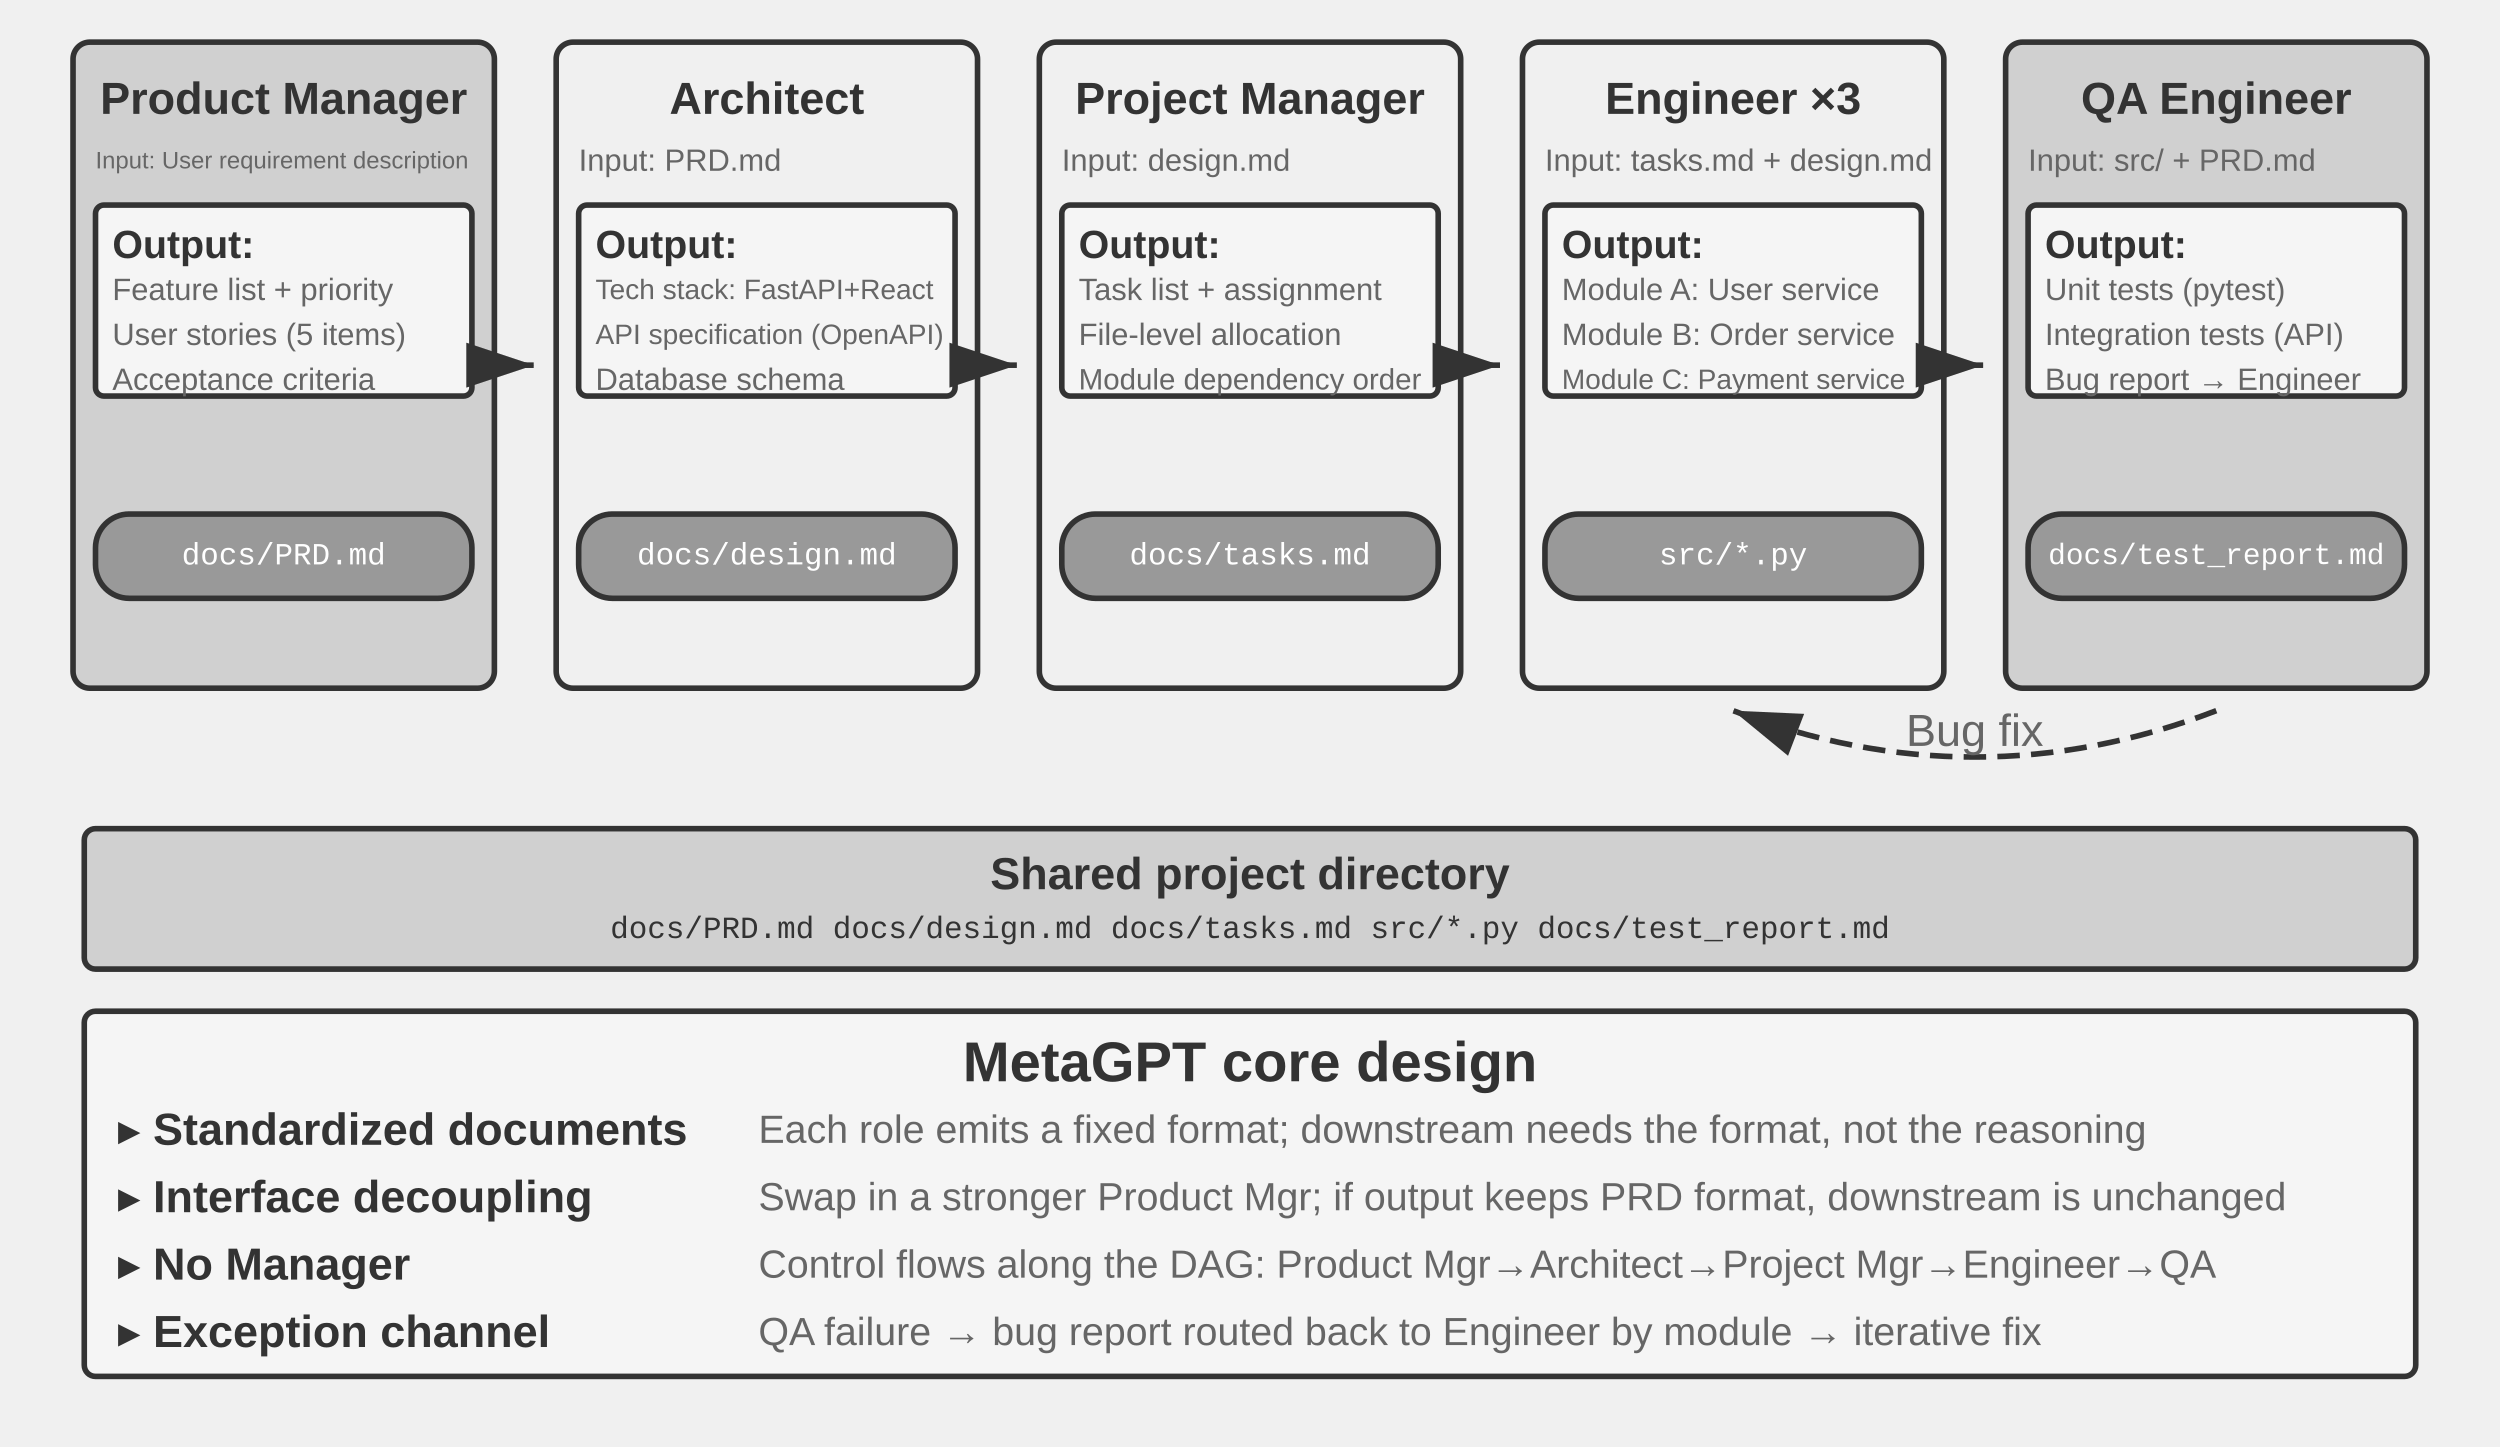
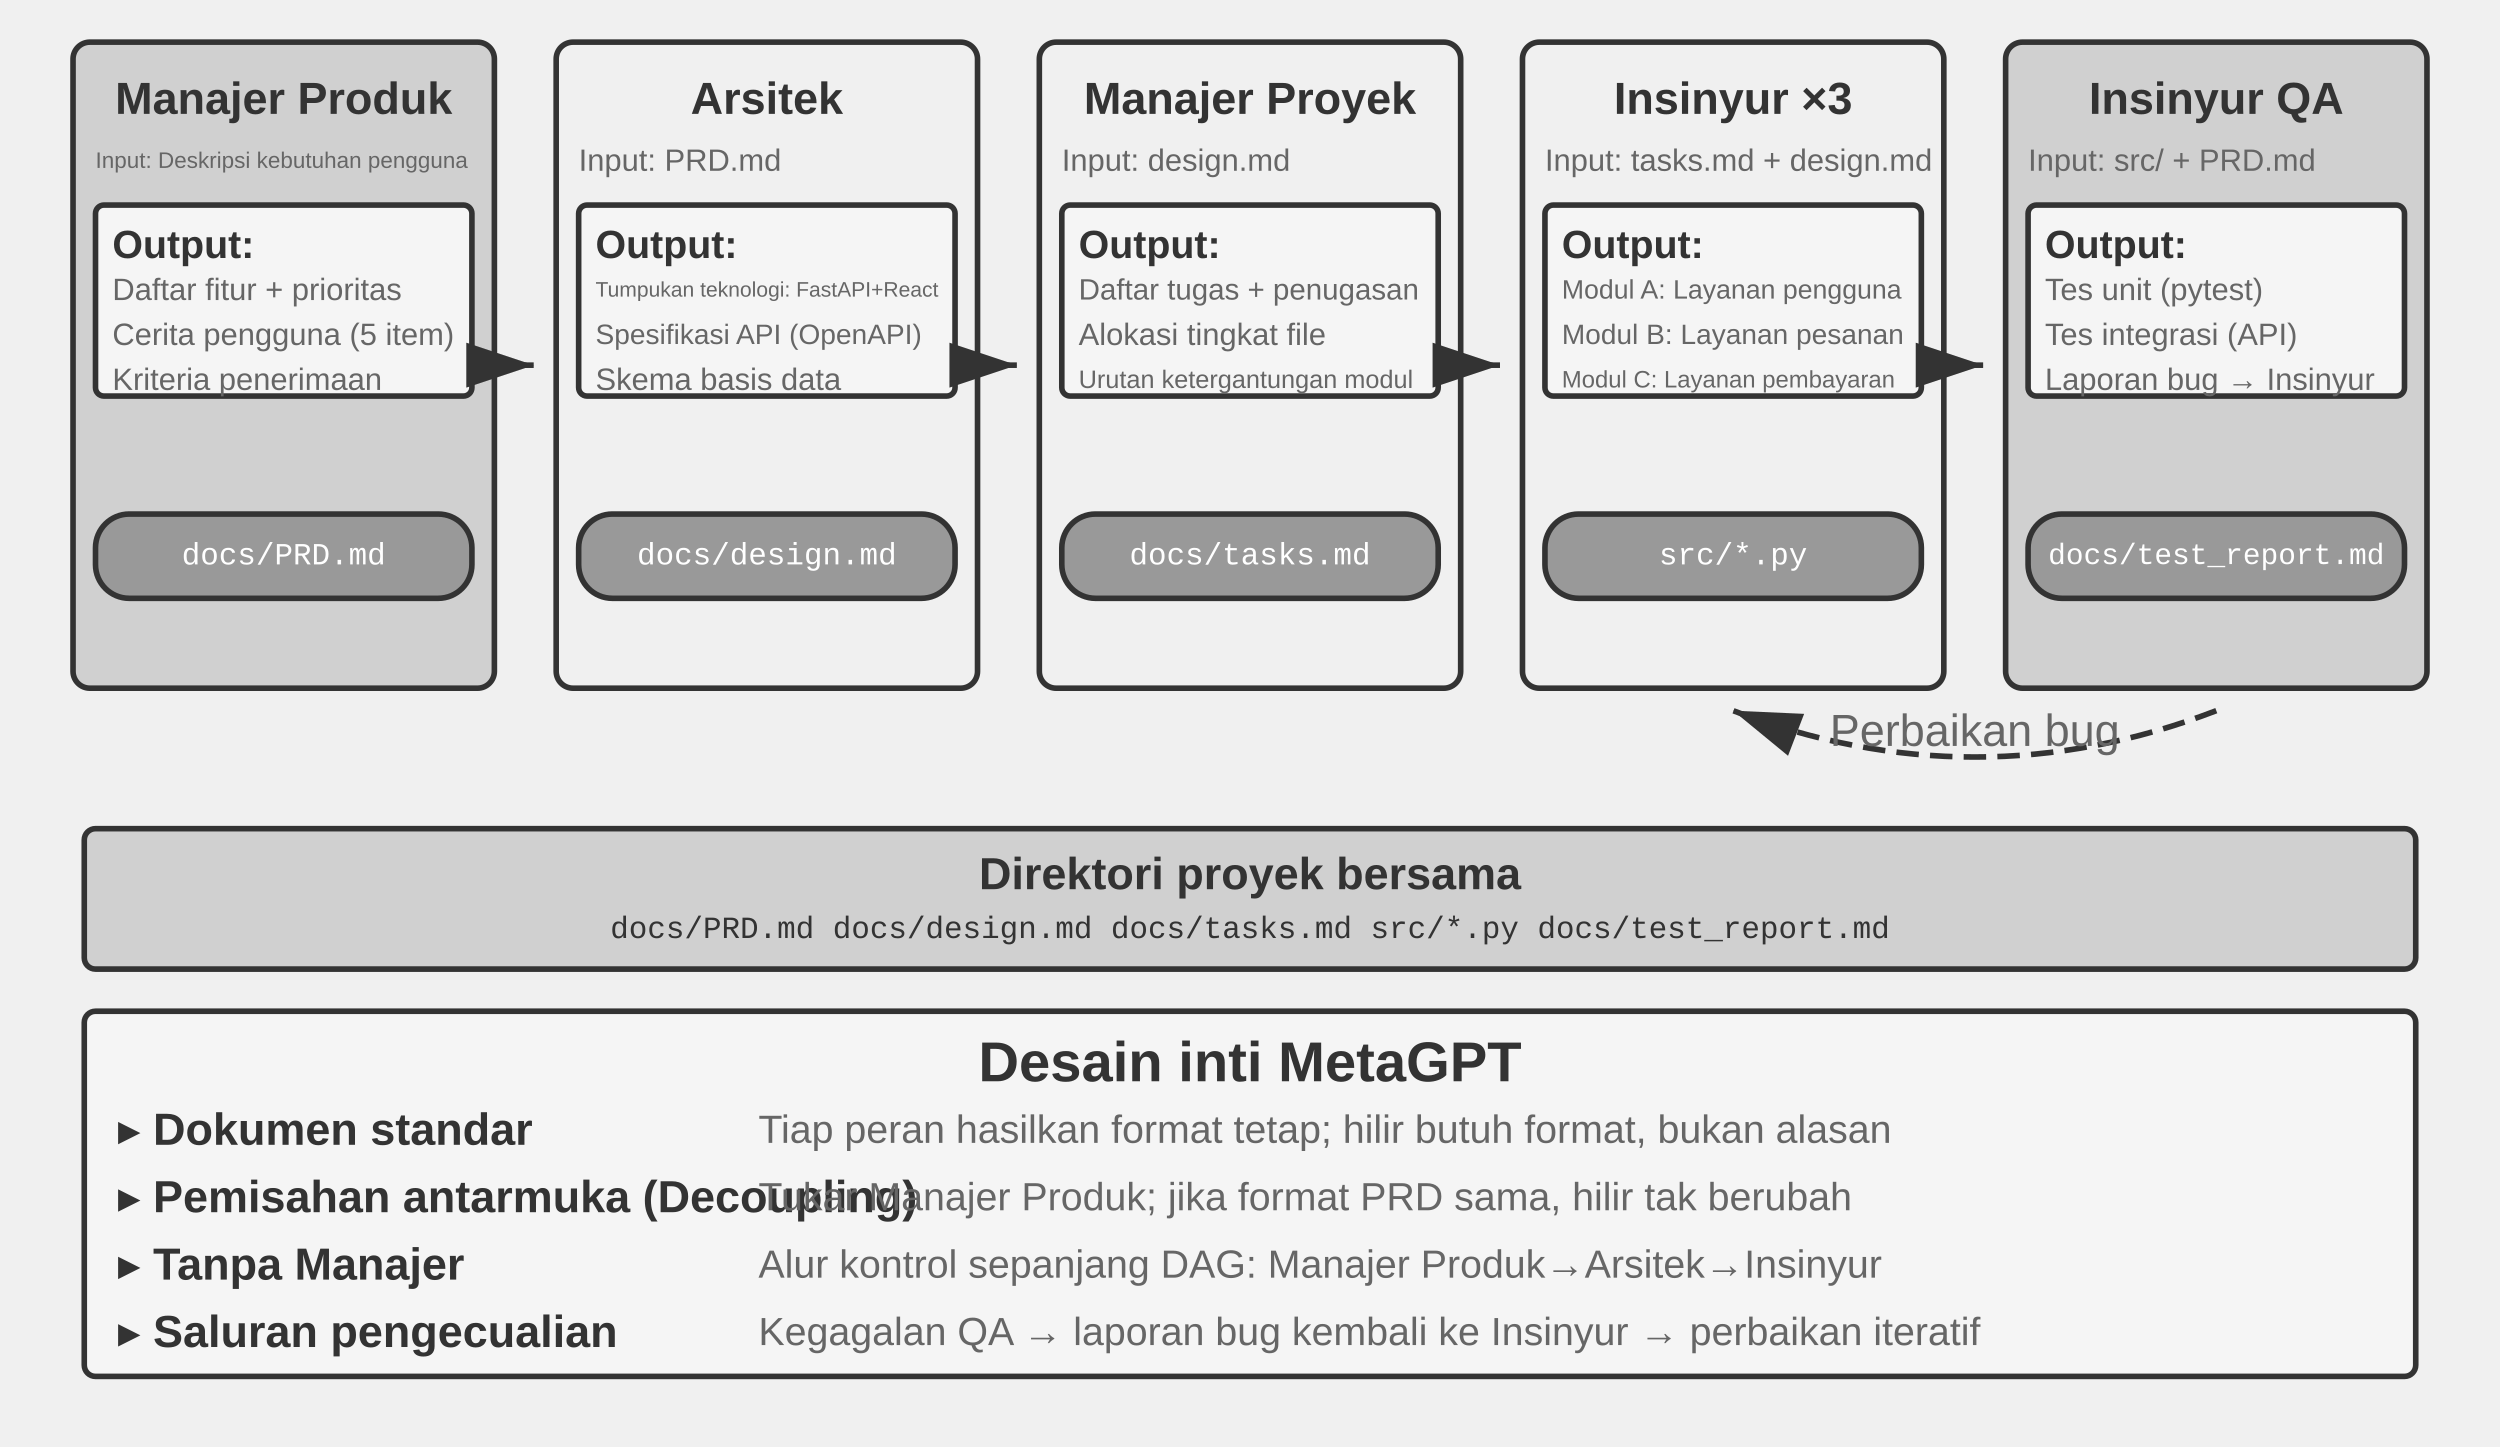
<svg xmlns="http://www.w3.org/2000/svg" viewBox="0 40 890 515" width="890" height="515" style="background:#ffffff">
  <defs>
    <marker id="ah" markerWidth="12" markerHeight="8" refX="12" refY="4" orient="auto">
      <polygon points="0 0, 12 4, 0 8" fill="#333333" />
    </marker>
    <marker id="ah-light" markerWidth="12" markerHeight="8" refX="12" refY="4" orient="auto">
      <polygon points="0 0, 12 4, 0 8" fill="#999999" />
    </marker>
  </defs>
  <rect x="26" y="55" width="150" height="230" rx="6" fill="#d0d0d0" stroke="#333333" stroke-width="2" />
-   <text x="101" y="75" font-family="Arial, 'Helvetica Neue', Helvetica, 'PingFang SC', 'Microsoft YaHei', sans-serif" font-size="16" fill="#333333" text-anchor="middle" dominant-baseline="central" font-weight="bold">Product Manager</text>
-   <text x="34" y="97" font-family="Arial, 'Helvetica Neue', Helvetica, 'PingFang SC', 'Microsoft YaHei', sans-serif" font-size="8.5" fill="#666666" text-anchor="start" dominant-baseline="central" font-weight="normal">Input: User requirement description</text>
+   <text x="101" y="75" font-family="Arial, 'Helvetica Neue', Helvetica, 'PingFang SC', 'Microsoft YaHei', sans-serif" font-size="16" fill="#333333" text-anchor="middle" dominant-baseline="central" font-weight="bold">Manajer Produk</text>
+   <text x="34" y="97" font-family="Arial, 'Helvetica Neue', Helvetica, 'PingFang SC', 'Microsoft YaHei', sans-serif" font-size="8" fill="#666666" text-anchor="start" dominant-baseline="central" font-weight="normal">Input: Deskripsi kebutuhan pengguna</text>
  <rect x="34" y="113" width="134" height="68" rx="3" fill="#f5f5f5" stroke="#333333" stroke-width="2" />
  <text x="40" y="127" font-family="Arial, 'Helvetica Neue', Helvetica, 'PingFang SC', 'Microsoft YaHei', sans-serif" font-size="14" fill="#333333" text-anchor="start" dominant-baseline="central" font-weight="bold">Output:</text>
-   <text x="40" y="143" font-family="Arial, 'Helvetica Neue', Helvetica, 'PingFang SC', 'Microsoft YaHei', sans-serif" font-size="11" fill="#666666" text-anchor="start" dominant-baseline="central" font-weight="normal">Feature list + priority</text>
-   <text x="40" y="159" font-family="Arial, 'Helvetica Neue', Helvetica, 'PingFang SC', 'Microsoft YaHei', sans-serif" font-size="11" fill="#666666" text-anchor="start" dominant-baseline="central" font-weight="normal">User stories (5 items)</text>
-   <text x="40" y="175" font-family="Arial, 'Helvetica Neue', Helvetica, 'PingFang SC', 'Microsoft YaHei', sans-serif" font-size="11" fill="#666666" text-anchor="start" dominant-baseline="central" font-weight="normal">Acceptance criteria</text>
+   <text x="40" y="143" font-family="Arial, 'Helvetica Neue', Helvetica, 'PingFang SC', 'Microsoft YaHei', sans-serif" font-size="11" fill="#666666" text-anchor="start" dominant-baseline="central" font-weight="normal">Daftar fitur + prioritas</text>
+   <text x="40" y="159" font-family="Arial, 'Helvetica Neue', Helvetica, 'PingFang SC', 'Microsoft YaHei', sans-serif" font-size="11" fill="#666666" text-anchor="start" dominant-baseline="central" font-weight="normal">Cerita pengguna (5 item)</text>
+   <text x="40" y="175" font-family="Arial, 'Helvetica Neue', Helvetica, 'PingFang SC', 'Microsoft YaHei', sans-serif" font-size="11" fill="#666666" text-anchor="start" dominant-baseline="central" font-weight="normal">Kriteria penerimaan</text>
  <rect x="34" y="223" width="134" height="30" rx="12" fill="#999999" stroke="#333333" stroke-width="2" />
  <text x="101" y="238" font-family="'Courier New', Courier, monospace" font-size="11" fill="#ffffff" text-anchor="middle" dominant-baseline="central">docs/PRD.md</text>
  <line x1="178" y1="170" x2="190" y2="170" stroke="#333333" stroke-width="2" marker-end="url(#ah)" />
  <rect x="198" y="55" width="150" height="230" rx="6" fill="#f0f0f0" stroke="#333333" stroke-width="2" />
-   <text x="273" y="75" font-family="Arial, 'Helvetica Neue', Helvetica, 'PingFang SC', 'Microsoft YaHei', sans-serif" font-size="16" fill="#333333" text-anchor="middle" dominant-baseline="central" font-weight="bold">Architect</text>
+   <text x="273" y="75" font-family="Arial, 'Helvetica Neue', Helvetica, 'PingFang SC', 'Microsoft YaHei', sans-serif" font-size="16" fill="#333333" text-anchor="middle" dominant-baseline="central" font-weight="bold">Arsitek</text>
  <text x="206" y="97" font-family="Arial, 'Helvetica Neue', Helvetica, 'PingFang SC', 'Microsoft YaHei', sans-serif" font-size="11" fill="#666666" text-anchor="start" dominant-baseline="central" font-weight="normal">Input: PRD.md</text>
  <rect x="206" y="113" width="134" height="68" rx="3" fill="#f5f5f5" stroke="#333333" stroke-width="2" />
  <text x="212" y="127" font-family="Arial, 'Helvetica Neue', Helvetica, 'PingFang SC', 'Microsoft YaHei', sans-serif" font-size="14" fill="#333333" text-anchor="start" dominant-baseline="central" font-weight="bold">Output:</text>
-   <text x="212" y="143" font-family="Arial, 'Helvetica Neue', Helvetica, 'PingFang SC', 'Microsoft YaHei', sans-serif" font-size="10" fill="#666666" text-anchor="start" dominant-baseline="central" font-weight="normal">Tech stack: FastAPI+React</text>
-   <text x="212" y="159" font-family="Arial, 'Helvetica Neue', Helvetica, 'PingFang SC', 'Microsoft YaHei', sans-serif" font-size="10" fill="#666666" text-anchor="start" dominant-baseline="central" font-weight="normal">API specification (OpenAPI)</text>
-   <text x="212" y="175" font-family="Arial, 'Helvetica Neue', Helvetica, 'PingFang SC', 'Microsoft YaHei', sans-serif" font-size="11" fill="#666666" text-anchor="start" dominant-baseline="central" font-weight="normal">Database schema</text>
+   <text x="212" y="143" font-family="Arial, 'Helvetica Neue', Helvetica, 'PingFang SC', 'Microsoft YaHei', sans-serif" font-size="7.5" fill="#666666" text-anchor="start" dominant-baseline="central" font-weight="normal">Tumpukan teknologi: FastAPI+React</text>
+   <text x="212" y="159" font-family="Arial, 'Helvetica Neue', Helvetica, 'PingFang SC', 'Microsoft YaHei', sans-serif" font-size="10" fill="#666666" text-anchor="start" dominant-baseline="central" font-weight="normal">Spesifikasi API (OpenAPI)</text>
+   <text x="212" y="175" font-family="Arial, 'Helvetica Neue', Helvetica, 'PingFang SC', 'Microsoft YaHei', sans-serif" font-size="11" fill="#666666" text-anchor="start" dominant-baseline="central" font-weight="normal">Skema basis data</text>
  <rect x="206" y="223" width="134" height="30" rx="12" fill="#999999" stroke="#333333" stroke-width="2" />
  <text x="273" y="238" font-family="'Courier New', Courier, monospace" font-size="11" fill="#ffffff" text-anchor="middle" dominant-baseline="central">docs/design.md</text>
  <line x1="350" y1="170" x2="362" y2="170" stroke="#333333" stroke-width="2" marker-end="url(#ah)" />
  <rect x="370" y="55" width="150" height="230" rx="6" fill="#f0f0f0" stroke="#333333" stroke-width="2" />
-   <text x="445" y="75" font-family="Arial, 'Helvetica Neue', Helvetica, 'PingFang SC', 'Microsoft YaHei', sans-serif" font-size="16" fill="#333333" text-anchor="middle" dominant-baseline="central" font-weight="bold">Project Manager</text>
+   <text x="445" y="75" font-family="Arial, 'Helvetica Neue', Helvetica, 'PingFang SC', 'Microsoft YaHei', sans-serif" font-size="16" fill="#333333" text-anchor="middle" dominant-baseline="central" font-weight="bold">Manajer Proyek</text>
  <text x="378" y="97" font-family="Arial, 'Helvetica Neue', Helvetica, 'PingFang SC', 'Microsoft YaHei', sans-serif" font-size="11" fill="#666666" text-anchor="start" dominant-baseline="central" font-weight="normal">Input: design.md</text>
  <rect x="378" y="113" width="134" height="68" rx="3" fill="#f5f5f5" stroke="#333333" stroke-width="2" />
  <text x="384" y="127" font-family="Arial, 'Helvetica Neue', Helvetica, 'PingFang SC', 'Microsoft YaHei', sans-serif" font-size="14" fill="#333333" text-anchor="start" dominant-baseline="central" font-weight="bold">Output:</text>
-   <text x="384" y="143" font-family="Arial, 'Helvetica Neue', Helvetica, 'PingFang SC', 'Microsoft YaHei', sans-serif" font-size="11" fill="#666666" text-anchor="start" dominant-baseline="central" font-weight="normal">Task list + assignment</text>
-   <text x="384" y="159" font-family="Arial, 'Helvetica Neue', Helvetica, 'PingFang SC', 'Microsoft YaHei', sans-serif" font-size="11" fill="#666666" text-anchor="start" dominant-baseline="central" font-weight="normal">File-level allocation</text>
-   <text x="384" y="175" font-family="Arial, 'Helvetica Neue', Helvetica, 'PingFang SC', 'Microsoft YaHei', sans-serif" font-size="10.5" fill="#666666" text-anchor="start" dominant-baseline="central" font-weight="normal">Module dependency order</text>
+   <text x="384" y="143" font-family="Arial, 'Helvetica Neue', Helvetica, 'PingFang SC', 'Microsoft YaHei', sans-serif" font-size="10.5" fill="#666666" text-anchor="start" dominant-baseline="central" font-weight="normal">Daftar tugas + penugasan</text>
+   <text x="384" y="159" font-family="Arial, 'Helvetica Neue', Helvetica, 'PingFang SC', 'Microsoft YaHei', sans-serif" font-size="11" fill="#666666" text-anchor="start" dominant-baseline="central" font-weight="normal">Alokasi tingkat file</text>
+   <text x="384" y="175" font-family="Arial, 'Helvetica Neue', Helvetica, 'PingFang SC', 'Microsoft YaHei', sans-serif" font-size="9" fill="#666666" text-anchor="start" dominant-baseline="central" font-weight="normal">Urutan ketergantungan modul</text>
  <rect x="378" y="223" width="134" height="30" rx="12" fill="#999999" stroke="#333333" stroke-width="2" />
  <text x="445" y="238" font-family="'Courier New', Courier, monospace" font-size="11" fill="#ffffff" text-anchor="middle" dominant-baseline="central">docs/tasks.md</text>
  <line x1="522" y1="170" x2="534" y2="170" stroke="#333333" stroke-width="2" marker-end="url(#ah)" />
  <rect x="542" y="55" width="150" height="230" rx="6" fill="#f0f0f0" stroke="#333333" stroke-width="2" />
-   <text x="617" y="75" font-family="Arial, 'Helvetica Neue', Helvetica, 'PingFang SC', 'Microsoft YaHei', sans-serif" font-size="16" fill="#333333" text-anchor="middle" dominant-baseline="central" font-weight="bold">Engineer ×3</text>
+   <text x="617" y="75" font-family="Arial, 'Helvetica Neue', Helvetica, 'PingFang SC', 'Microsoft YaHei', sans-serif" font-size="16" fill="#333333" text-anchor="middle" dominant-baseline="central" font-weight="bold">Insinyur ×3</text>
  <text x="550" y="97" font-family="Arial, 'Helvetica Neue', Helvetica, 'PingFang SC', 'Microsoft YaHei', sans-serif" font-size="11" fill="#666666" text-anchor="start" dominant-baseline="central" font-weight="normal">Input: tasks.md + design.md</text>
  <rect x="550" y="113" width="134" height="68" rx="3" fill="#f5f5f5" stroke="#333333" stroke-width="2" />
  <text x="556" y="127" font-family="Arial, 'Helvetica Neue', Helvetica, 'PingFang SC', 'Microsoft YaHei', sans-serif" font-size="14" fill="#333333" text-anchor="start" dominant-baseline="central" font-weight="bold">Output:</text>
-   <text x="556" y="143" font-family="Arial, 'Helvetica Neue', Helvetica, 'PingFang SC', 'Microsoft YaHei', sans-serif" font-size="11" fill="#666666" text-anchor="start" dominant-baseline="central" font-weight="normal">Module A: User service</text>
-   <text x="556" y="159" font-family="Arial, 'Helvetica Neue', Helvetica, 'PingFang SC', 'Microsoft YaHei', sans-serif" font-size="11" fill="#666666" text-anchor="start" dominant-baseline="central" font-weight="normal">Module B: Order service</text>
-   <text x="556" y="175" font-family="Arial, 'Helvetica Neue', Helvetica, 'PingFang SC', 'Microsoft YaHei', sans-serif" font-size="10" fill="#666666" text-anchor="start" dominant-baseline="central" font-weight="normal">Module C: Payment service</text>
+   <text x="556" y="143" font-family="Arial, 'Helvetica Neue', Helvetica, 'PingFang SC', 'Microsoft YaHei', sans-serif" font-size="9.5" fill="#666666" text-anchor="start" dominant-baseline="central" font-weight="normal">Modul A: Layanan pengguna</text>
+   <text x="556" y="159" font-family="Arial, 'Helvetica Neue', Helvetica, 'PingFang SC', 'Microsoft YaHei', sans-serif" font-size="10" fill="#666666" text-anchor="start" dominant-baseline="central" font-weight="normal">Modul B: Layanan pesanan</text>
+   <text x="556" y="175" font-family="Arial, 'Helvetica Neue', Helvetica, 'PingFang SC', 'Microsoft YaHei', sans-serif" font-size="8.5" fill="#666666" text-anchor="start" dominant-baseline="central" font-weight="normal">Modul C: Layanan pembayaran</text>
  <rect x="550" y="223" width="134" height="30" rx="12" fill="#999999" stroke="#333333" stroke-width="2" />
  <text x="617" y="238" font-family="'Courier New', Courier, monospace" font-size="11" fill="#ffffff" text-anchor="middle" dominant-baseline="central">src/*.py</text>
  <line x1="694" y1="170" x2="706" y2="170" stroke="#333333" stroke-width="2" marker-end="url(#ah)" />
  <rect x="714" y="55" width="150" height="230" rx="6" fill="#d0d0d0" stroke="#333333" stroke-width="2" />
-   <text x="789" y="75" font-family="Arial, 'Helvetica Neue', Helvetica, 'PingFang SC', 'Microsoft YaHei', sans-serif" font-size="16" fill="#333333" text-anchor="middle" dominant-baseline="central" font-weight="bold">QA Engineer</text>
+   <text x="789" y="75" font-family="Arial, 'Helvetica Neue', Helvetica, 'PingFang SC', 'Microsoft YaHei', sans-serif" font-size="16" fill="#333333" text-anchor="middle" dominant-baseline="central" font-weight="bold">Insinyur QA</text>
  <text x="722" y="97" font-family="Arial, 'Helvetica Neue', Helvetica, 'PingFang SC', 'Microsoft YaHei', sans-serif" font-size="11" fill="#666666" text-anchor="start" dominant-baseline="central" font-weight="normal">Input: src/ + PRD.md</text>
  <rect x="722" y="113" width="134" height="68" rx="3" fill="#f5f5f5" stroke="#333333" stroke-width="2" />
  <text x="728" y="127" font-family="Arial, 'Helvetica Neue', Helvetica, 'PingFang SC', 'Microsoft YaHei', sans-serif" font-size="14" fill="#333333" text-anchor="start" dominant-baseline="central" font-weight="bold">Output:</text>
-   <text x="728" y="143" font-family="Arial, 'Helvetica Neue', Helvetica, 'PingFang SC', 'Microsoft YaHei', sans-serif" font-size="11" fill="#666666" text-anchor="start" dominant-baseline="central" font-weight="normal">Unit tests (pytest)</text>
-   <text x="728" y="159" font-family="Arial, 'Helvetica Neue', Helvetica, 'PingFang SC', 'Microsoft YaHei', sans-serif" font-size="11" fill="#666666" text-anchor="start" dominant-baseline="central" font-weight="normal">Integration tests (API)</text>
-   <text x="728" y="175" font-family="Arial, 'Helvetica Neue', Helvetica, 'PingFang SC', 'Microsoft YaHei', sans-serif" font-size="11" fill="#666666" text-anchor="start" dominant-baseline="central" font-weight="normal">Bug report → Engineer</text>
+   <text x="728" y="143" font-family="Arial, 'Helvetica Neue', Helvetica, 'PingFang SC', 'Microsoft YaHei', sans-serif" font-size="11" fill="#666666" text-anchor="start" dominant-baseline="central" font-weight="normal">Tes unit (pytest)</text>
+   <text x="728" y="159" font-family="Arial, 'Helvetica Neue', Helvetica, 'PingFang SC', 'Microsoft YaHei', sans-serif" font-size="11" fill="#666666" text-anchor="start" dominant-baseline="central" font-weight="normal">Tes integrasi (API)</text>
+   <text x="728" y="175" font-family="Arial, 'Helvetica Neue', Helvetica, 'PingFang SC', 'Microsoft YaHei', sans-serif" font-size="11" fill="#666666" text-anchor="start" dominant-baseline="central" font-weight="normal">Laporan bug → Insinyur</text>
  <rect x="722" y="223" width="134" height="30" rx="12" fill="#999999" stroke="#333333" stroke-width="2" />
  <text x="789" y="238" font-family="'Courier New', Courier, monospace" font-size="10.5" fill="#ffffff" text-anchor="middle" dominant-baseline="central">docs/test_report.md</text>
  <path d="M 789,293 Q 703,326 617,293" fill="none" stroke="#333333" stroke-width="2" stroke-dasharray="8,4" marker-end="url(#ah)" />
-   <text x="703" y="300" font-family="Arial, 'Helvetica Neue', Helvetica, 'PingFang SC', 'Microsoft YaHei', sans-serif" font-size="16" fill="#666666" text-anchor="middle" dominant-baseline="central" font-weight="normal">Bug fix</text>
+   <text x="703" y="300" font-family="Arial, 'Helvetica Neue', Helvetica, 'PingFang SC', 'Microsoft YaHei', sans-serif" font-size="16" fill="#666666" text-anchor="middle" dominant-baseline="central" font-weight="normal">Perbaikan bug</text>
  <rect x="30" y="335" width="830" height="50" rx="4" fill="#d0d0d0" stroke="#333333" stroke-width="2" />
-   <text x="445" y="351" font-family="Arial, 'Helvetica Neue', Helvetica, 'PingFang SC', 'Microsoft YaHei', sans-serif" font-size="16" fill="#333333" text-anchor="middle" dominant-baseline="central" font-weight="bold">Shared project directory</text>
+   <text x="445" y="351" font-family="Arial, 'Helvetica Neue', Helvetica, 'PingFang SC', 'Microsoft YaHei', sans-serif" font-size="16" fill="#333333" text-anchor="middle" dominant-baseline="central" font-weight="bold">Direktori proyek bersama</text>
  <text x="445" y="371" font-family="'Courier New', Courier, monospace" font-size="11" fill="#333333" text-anchor="middle" dominant-baseline="central">docs/PRD.md   docs/design.md   docs/tasks.md   src/*.py   docs/test_report.md</text>
  <rect x="30" y="400" width="830" height="130" rx="4" fill="#f5f5f5" stroke="#333333" stroke-width="2" />
-   <text x="445" y="418" font-family="Arial, 'Helvetica Neue', Helvetica, 'PingFang SC', 'Microsoft YaHei', sans-serif" font-size="20" fill="#333333" text-anchor="middle" dominant-baseline="central" font-weight="bold">MetaGPT core design</text>
-   <text x="42" y="442" font-family="Arial, 'Helvetica Neue', Helvetica, 'PingFang SC', 'Microsoft YaHei', sans-serif" font-size="16" fill="#333333" text-anchor="start" dominant-baseline="central" font-weight="bold">▸ Standardized documents</text>
-   <text x="270" y="442" font-family="Arial, 'Helvetica Neue', Helvetica, 'PingFang SC', 'Microsoft YaHei', sans-serif" font-size="14" fill="#666666" text-anchor="start" dominant-baseline="central" font-weight="normal">Each role emits a fixed format; downstream needs the format, not the reasoning</text>
-   <text x="42" y="466" font-family="Arial, 'Helvetica Neue', Helvetica, 'PingFang SC', 'Microsoft YaHei', sans-serif" font-size="16" fill="#333333" text-anchor="start" dominant-baseline="central" font-weight="bold">▸ Interface decoupling</text>
-   <text x="270" y="466" font-family="Arial, 'Helvetica Neue', Helvetica, 'PingFang SC', 'Microsoft YaHei', sans-serif" font-size="14" fill="#666666" text-anchor="start" dominant-baseline="central" font-weight="normal">Swap in a stronger Product Mgr; if output keeps PRD format, downstream is unchanged</text>
-   <text x="42" y="490" font-family="Arial, 'Helvetica Neue', Helvetica, 'PingFang SC', 'Microsoft YaHei', sans-serif" font-size="16" fill="#333333" text-anchor="start" dominant-baseline="central" font-weight="bold">▸ No Manager</text>
-   <text x="270" y="490" font-family="Arial, 'Helvetica Neue', Helvetica, 'PingFang SC', 'Microsoft YaHei', sans-serif" font-size="14" fill="#666666" text-anchor="start" dominant-baseline="central" font-weight="normal">Control flows along the DAG: Product Mgr→Architect→Project Mgr→Engineer→QA</text>
-   <text x="42" y="514" font-family="Arial, 'Helvetica Neue', Helvetica, 'PingFang SC', 'Microsoft YaHei', sans-serif" font-size="16" fill="#333333" text-anchor="start" dominant-baseline="central" font-weight="bold">▸ Exception channel</text>
-   <text x="270" y="514" font-family="Arial, 'Helvetica Neue', Helvetica, 'PingFang SC', 'Microsoft YaHei', sans-serif" font-size="14" fill="#666666" text-anchor="start" dominant-baseline="central" font-weight="normal">QA failure → bug report routed back to Engineer by module → iterative fix</text>
+   <text x="445" y="418" font-family="Arial, 'Helvetica Neue', Helvetica, 'PingFang SC', 'Microsoft YaHei', sans-serif" font-size="20" fill="#333333" text-anchor="middle" dominant-baseline="central" font-weight="bold">Desain inti MetaGPT</text>
+   <text x="42" y="442" font-family="Arial, 'Helvetica Neue', Helvetica, 'PingFang SC', 'Microsoft YaHei', sans-serif" font-size="16" fill="#333333" text-anchor="start" dominant-baseline="central" font-weight="bold">▸ Dokumen standar</text>
+   <text x="270" y="442" font-family="Arial, 'Helvetica Neue', Helvetica, 'PingFang SC', 'Microsoft YaHei', sans-serif" font-size="14" fill="#666666" text-anchor="start" dominant-baseline="central" font-weight="normal">Tiap peran hasilkan format tetap; hilir butuh format, bukan alasan</text>
+   <text x="42" y="466" font-family="Arial, 'Helvetica Neue', Helvetica, 'PingFang SC', 'Microsoft YaHei', sans-serif" font-size="16" fill="#333333" text-anchor="start" dominant-baseline="central" font-weight="bold">▸ Pemisahan antarmuka (Decoupling)</text>
+   <text x="270" y="466" font-family="Arial, 'Helvetica Neue', Helvetica, 'PingFang SC', 'Microsoft YaHei', sans-serif" font-size="14" fill="#666666" text-anchor="start" dominant-baseline="central" font-weight="normal">Tukar Manajer Produk; jika format PRD sama, hilir tak berubah</text>
+   <text x="42" y="490" font-family="Arial, 'Helvetica Neue', Helvetica, 'PingFang SC', 'Microsoft YaHei', sans-serif" font-size="16" fill="#333333" text-anchor="start" dominant-baseline="central" font-weight="bold">▸ Tanpa Manajer</text>
+   <text x="270" y="490" font-family="Arial, 'Helvetica Neue', Helvetica, 'PingFang SC', 'Microsoft YaHei', sans-serif" font-size="14" fill="#666666" text-anchor="start" dominant-baseline="central" font-weight="normal">Alur kontrol sepanjang DAG: Manajer Produk→Arsitek→Insinyur</text>
+   <text x="42" y="514" font-family="Arial, 'Helvetica Neue', Helvetica, 'PingFang SC', 'Microsoft YaHei', sans-serif" font-size="16" fill="#333333" text-anchor="start" dominant-baseline="central" font-weight="bold">▸ Saluran pengecualian</text>
+   <text x="270" y="514" font-family="Arial, 'Helvetica Neue', Helvetica, 'PingFang SC', 'Microsoft YaHei', sans-serif" font-size="14" fill="#666666" text-anchor="start" dominant-baseline="central" font-weight="normal">Kegagalan QA → laporan bug kembali ke Insinyur → perbaikan iteratif</text>
</svg>
